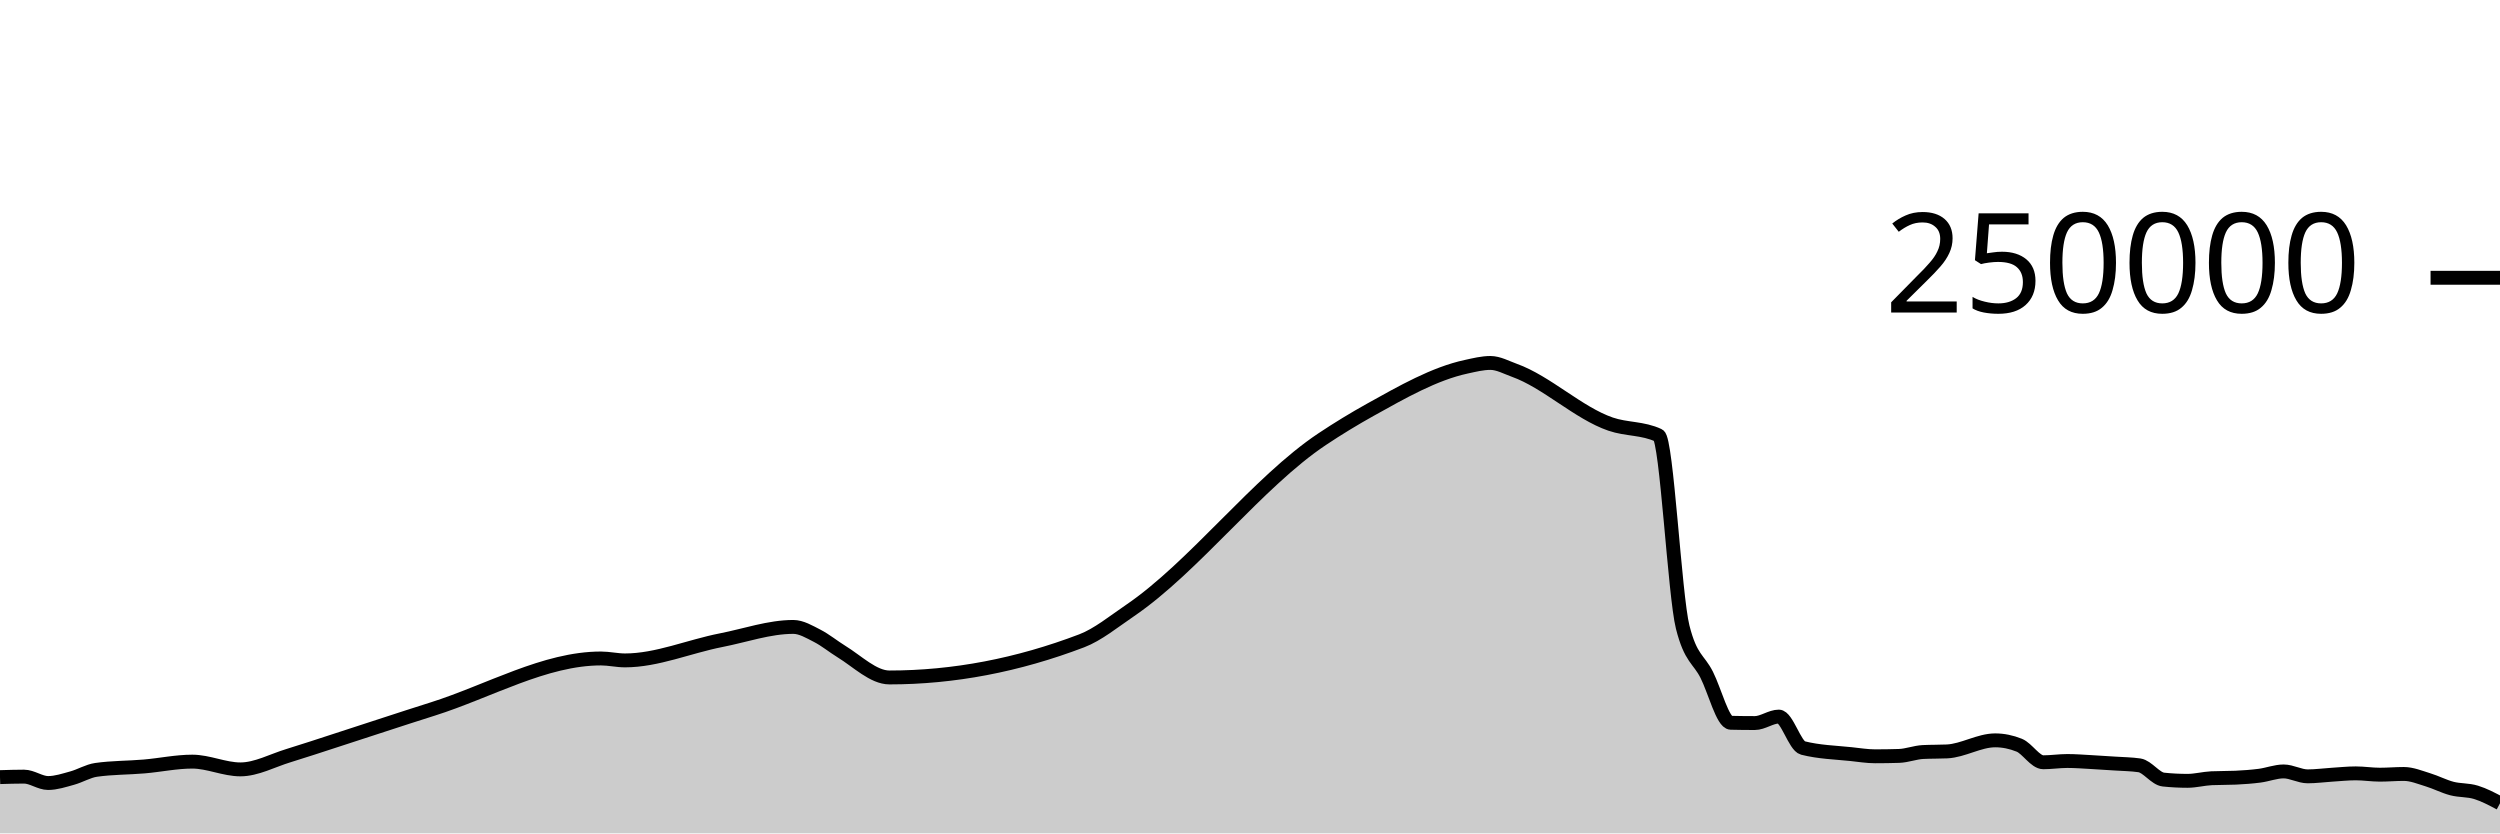
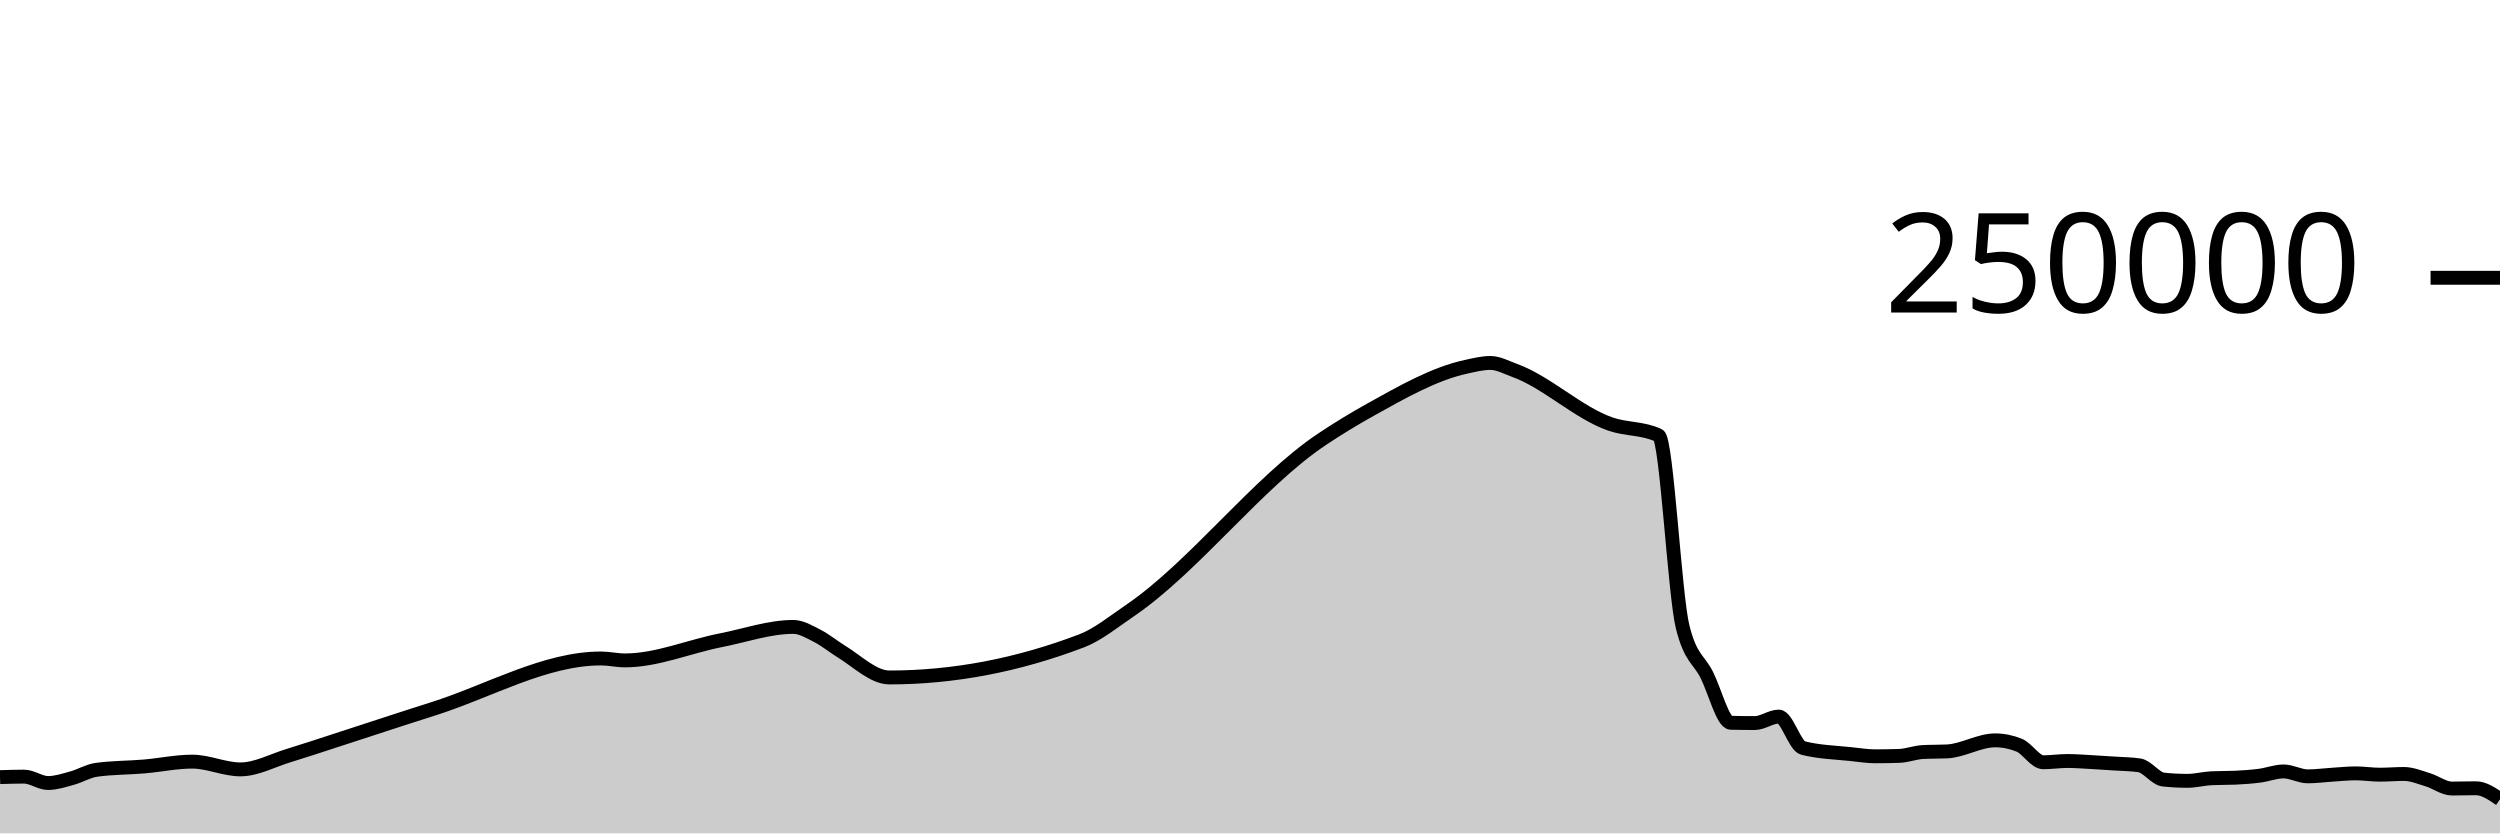
<svg xmlns="http://www.w3.org/2000/svg" viewBox="0 0 180 60">
  <g transform="translate(0,20)">
-     <path class="area" fill="rgba(0, 0, 0, 0.2)" d="M0,35.953C0.577,35.935,1.154,35.917,1.731,35.917C2.308,35.917,2.885,36.377,3.462,36.377C4.038,36.377,4.615,36.182,5.192,36.024C5.769,35.866,6.346,35.511,6.923,35.43C8.077,35.266,9.231,35.284,10.385,35.185C11.538,35.086,12.692,34.837,13.846,34.837C15,34.837,16.154,35.396,17.308,35.396C18.462,35.396,19.615,34.756,20.769,34.406C21.923,34.055,23.077,33.665,24.231,33.293C26.538,32.549,28.846,31.777,31.154,31.049C35.192,29.774,39.231,27.41,43.269,27.41C43.846,27.41,44.423,27.549,45,27.549C47.308,27.549,49.615,26.544,51.923,26.093C53.654,25.755,55.385,25.138,57.115,25.138C57.692,25.138,58.269,25.487,58.846,25.782C59.423,26.077,60,26.554,60.577,26.908C61.731,27.616,62.885,28.777,64.038,28.777C68.654,28.777,73.269,27.897,77.885,26.138C79.038,25.698,80.192,24.754,81.346,23.97C85.962,20.834,90.577,14.699,95.192,11.622C96.346,10.853,97.5,10.152,98.654,9.509C100.962,8.225,103.269,6.901,105.577,6.404C106.154,6.279,106.731,6.132,107.308,6.132C107.885,6.132,108.462,6.457,109.038,6.663C111.346,7.488,113.654,9.744,115.962,10.536C117.115,10.932,118.269,10.807,119.423,11.35C120,11.621,120.577,22.865,121.154,25.154C121.731,27.443,122.308,27.44,122.885,28.588C123.462,29.736,124.038,32.027,124.615,32.04C125.192,32.054,125.769,32.06,126.346,32.06C126.923,32.06,127.5,31.594,128.077,31.594C128.654,31.594,129.231,33.708,129.808,33.855C130.962,34.148,132.115,34.176,133.269,34.295C133.846,34.355,134.423,34.453,135,34.453C135.577,34.453,136.154,34.444,136.731,34.426C137.308,34.407,137.885,34.173,138.462,34.145C139.038,34.116,139.615,34.13,140.192,34.102C141.346,34.045,142.5,33.305,143.654,33.305C144.231,33.305,144.808,33.422,145.385,33.655C145.962,33.888,146.538,34.883,147.115,34.883C147.692,34.883,148.269,34.792,148.846,34.792C149.423,34.792,150,34.839,150.577,34.87C151.154,34.901,151.731,34.939,152.308,34.978C152.885,35.017,153.462,35.02,154.038,35.104C154.615,35.189,155.192,36.07,155.769,36.13C156.346,36.19,156.923,36.22,157.5,36.22C158.077,36.22,158.654,36.06,159.231,36.033C159.808,36.006,160.385,36.02,160.962,35.993C161.538,35.966,162.115,35.925,162.692,35.85C163.269,35.775,163.846,35.543,164.423,35.543C165,35.543,165.577,35.897,166.154,35.897C166.731,35.897,167.308,35.816,167.885,35.781C168.462,35.745,169.038,35.682,169.615,35.682C170.192,35.682,170.769,35.777,171.346,35.777C171.923,35.777,172.5,35.725,173.077,35.725C173.654,35.725,174.231,35.97,174.808,36.145C175.385,36.32,175.962,36.625,176.538,36.775C177.115,36.925,177.692,36.87,178.269,37.047C178.846,37.223,179.423,37.529,180,37.836L180,40C179.423,40,178.846,40,178.269,40C177.692,40,177.115,40,176.538,40C175.962,40,175.385,40,174.808,40C174.231,40,173.654,40,173.077,40C172.5,40,171.923,40,171.346,40C170.769,40,170.192,40,169.615,40C169.038,40,168.462,40,167.885,40C167.308,40,166.731,40,166.154,40C165.577,40,165,40,164.423,40C163.846,40,163.269,40,162.692,40C162.115,40,161.538,40,160.962,40C160.385,40,159.808,40,159.231,40C158.654,40,158.077,40,157.5,40C156.923,40,156.346,40,155.769,40C155.192,40,154.615,40,154.038,40C153.462,40,152.885,40,152.308,40C151.731,40,151.154,40,150.577,40C150,40,149.423,40,148.846,40C148.269,40,147.692,40,147.115,40C146.538,40,145.962,40,145.385,40C144.808,40,144.231,40,143.654,40C142.5,40,141.346,40,140.192,40C139.615,40,139.038,40,138.462,40C137.885,40,137.308,40,136.731,40C136.154,40,135.577,40,135,40C134.423,40,133.846,40,133.269,40C132.115,40,130.962,40,129.808,40C129.231,40,128.654,40,128.077,40C127.5,40,126.923,40,126.346,40C125.769,40,125.192,40,124.615,40C124.038,40,123.462,40,122.885,40C122.308,40,121.731,40,121.154,40C120.577,40,120,40,119.423,40C118.269,40,117.115,40,115.962,40C113.654,40,111.346,40,109.038,40C108.462,40,107.885,40,107.308,40C106.731,40,106.154,40,105.577,40C103.269,40,100.962,40,98.654,40C97.5,40,96.346,40,95.192,40C90.577,40,85.962,40,81.346,40C80.192,40,79.038,40,77.885,40C73.269,40,68.654,40,64.038,40C62.885,40,61.731,40,60.577,40C60,40,59.423,40,58.846,40C58.269,40,57.692,40,57.115,40C55.385,40,53.654,40,51.923,40C49.615,40,47.308,40,45,40C44.423,40,43.846,40,43.269,40C39.231,40,35.192,40,31.154,40C28.846,40,26.538,40,24.231,40C23.077,40,21.923,40,20.769,40C19.615,40,18.462,40,17.308,40C16.154,40,15,40,13.846,40C12.692,40,11.538,40,10.385,40C9.231,40,8.077,40,6.923,40C6.346,40,5.769,40,5.192,40C4.615,40,4.038,40,3.462,40C2.885,40,2.308,40,1.731,40C1.154,40,0.577,40,0,40Z" />
-     <path class="line" stroke="black" fill="none" d="M0,35.953C0.577,35.935,1.154,35.917,1.731,35.917C2.308,35.917,2.885,36.377,3.462,36.377C4.038,36.377,4.615,36.182,5.192,36.024C5.769,35.866,6.346,35.511,6.923,35.43C8.077,35.266,9.231,35.284,10.385,35.185C11.538,35.086,12.692,34.837,13.846,34.837C15,34.837,16.154,35.396,17.308,35.396C18.462,35.396,19.615,34.756,20.769,34.406C21.923,34.055,23.077,33.665,24.231,33.293C26.538,32.549,28.846,31.777,31.154,31.049C35.192,29.774,39.231,27.41,43.269,27.41C43.846,27.41,44.423,27.549,45,27.549C47.308,27.549,49.615,26.544,51.923,26.093C53.654,25.755,55.385,25.138,57.115,25.138C57.692,25.138,58.269,25.487,58.846,25.782C59.423,26.077,60,26.554,60.577,26.908C61.731,27.616,62.885,28.777,64.038,28.777C68.654,28.777,73.269,27.897,77.885,26.138C79.038,25.698,80.192,24.754,81.346,23.97C85.962,20.834,90.577,14.699,95.192,11.622C96.346,10.853,97.5,10.152,98.654,9.509C100.962,8.225,103.269,6.901,105.577,6.404C106.154,6.279,106.731,6.132,107.308,6.132C107.885,6.132,108.462,6.457,109.038,6.663C111.346,7.488,113.654,9.744,115.962,10.536C117.115,10.932,118.269,10.807,119.423,11.35C120,11.621,120.577,22.865,121.154,25.154C121.731,27.443,122.308,27.44,122.885,28.588C123.462,29.736,124.038,32.027,124.615,32.04C125.192,32.054,125.769,32.06,126.346,32.06C126.923,32.06,127.5,31.594,128.077,31.594C128.654,31.594,129.231,33.708,129.808,33.855C130.962,34.148,132.115,34.176,133.269,34.295C133.846,34.355,134.423,34.453,135,34.453C135.577,34.453,136.154,34.444,136.731,34.426C137.308,34.407,137.885,34.173,138.462,34.145C139.038,34.116,139.615,34.13,140.192,34.102C141.346,34.045,142.5,33.305,143.654,33.305C144.231,33.305,144.808,33.422,145.385,33.655C145.962,33.888,146.538,34.883,147.115,34.883C147.692,34.883,148.269,34.792,148.846,34.792C149.423,34.792,150,34.839,150.577,34.87C151.154,34.901,151.731,34.939,152.308,34.978C152.885,35.017,153.462,35.02,154.038,35.104C154.615,35.189,155.192,36.07,155.769,36.13C156.346,36.19,156.923,36.22,157.5,36.22C158.077,36.22,158.654,36.06,159.231,36.033C159.808,36.006,160.385,36.02,160.962,35.993C161.538,35.966,162.115,35.925,162.692,35.85C163.269,35.775,163.846,35.543,164.423,35.543C165,35.543,165.577,35.897,166.154,35.897C166.731,35.897,167.308,35.816,167.885,35.781C168.462,35.745,169.038,35.682,169.615,35.682C170.192,35.682,170.769,35.777,171.346,35.777C171.923,35.777,172.5,35.725,173.077,35.725C173.654,35.725,174.231,35.97,174.808,36.145C175.385,36.32,175.962,36.625,176.538,36.775C177.115,36.925,177.692,36.87,178.269,37.047C178.846,37.223,179.423,37.529,180,37.836" />
+     <path class="area" fill="rgba(0, 0, 0, 0.2)" d="M0,35.953C0.577,35.935,1.154,35.917,1.731,35.917C2.308,35.917,2.885,36.377,3.462,36.377C4.038,36.377,4.615,36.182,5.192,36.024C5.769,35.866,6.346,35.511,6.923,35.43C8.077,35.266,9.231,35.284,10.385,35.185C11.538,35.086,12.692,34.837,13.846,34.837C15,34.837,16.154,35.396,17.308,35.396C18.462,35.396,19.615,34.756,20.769,34.406C21.923,34.055,23.077,33.665,24.231,33.293C26.538,32.549,28.846,31.777,31.154,31.049C35.192,29.774,39.231,27.41,43.269,27.41C43.846,27.41,44.423,27.549,45,27.549C47.308,27.549,49.615,26.544,51.923,26.093C53.654,25.755,55.385,25.138,57.115,25.138C57.692,25.138,58.269,25.487,58.846,25.782C59.423,26.077,60,26.554,60.577,26.908C61.731,27.616,62.885,28.777,64.038,28.777C68.654,28.777,73.269,27.897,77.885,26.138C79.038,25.698,80.192,24.754,81.346,23.97C85.962,20.834,90.577,14.699,95.192,11.622C96.346,10.853,97.5,10.152,98.654,9.509C100.962,8.225,103.269,6.901,105.577,6.404C106.154,6.279,106.731,6.132,107.308,6.132C107.885,6.132,108.462,6.457,109.038,6.663C111.346,7.488,113.654,9.744,115.962,10.536C117.115,10.932,118.269,10.807,119.423,11.35C120,11.621,120.577,22.865,121.154,25.154C121.731,27.443,122.308,27.44,122.885,28.588C123.462,29.736,124.038,32.027,124.615,32.04C125.192,32.054,125.769,32.06,126.346,32.06C126.923,32.06,127.5,31.594,128.077,31.594C128.654,31.594,129.231,33.708,129.808,33.855C130.962,34.148,132.115,34.176,133.269,34.295C133.846,34.355,134.423,34.453,135,34.453C135.577,34.453,136.154,34.444,136.731,34.426C137.308,34.407,137.885,34.173,138.462,34.145C139.038,34.116,139.615,34.13,140.192,34.102C141.346,34.045,142.5,33.305,143.654,33.305C144.231,33.305,144.808,33.422,145.385,33.655C145.962,33.888,146.538,34.883,147.115,34.883C147.692,34.883,148.269,34.792,148.846,34.792C149.423,34.792,150,34.839,150.577,34.87C151.154,34.901,151.731,34.939,152.308,34.978C152.885,35.017,153.462,35.02,154.038,35.104C154.615,35.189,155.192,36.07,155.769,36.13C156.346,36.19,156.923,36.22,157.5,36.22C158.077,36.22,158.654,36.06,159.231,36.033C159.808,36.006,160.385,36.02,160.962,35.993C161.538,35.966,162.115,35.925,162.692,35.85C163.269,35.775,163.846,35.543,164.423,35.543C165,35.543,165.577,35.897,166.154,35.897C166.731,35.897,167.308,35.816,167.885,35.781C168.462,35.745,169.038,35.682,169.615,35.682C170.192,35.682,170.769,35.777,171.346,35.777C171.923,35.777,172.5,35.725,173.077,35.725C173.654,35.725,174.231,35.97,174.808,36.145C175.385,36.32,175.962,36.775,176.538,36.775C177.115,36.775,177.692,36.754,178.269,36.754C178.846,36.754,179.423,37.149,180,37.543L180,40C179.423,40,178.846,40,178.269,40C177.692,40,177.115,40,176.538,40C175.962,40,175.385,40,174.808,40C174.231,40,173.654,40,173.077,40C172.5,40,171.923,40,171.346,40C170.769,40,170.192,40,169.615,40C169.038,40,168.462,40,167.885,40C167.308,40,166.731,40,166.154,40C165.577,40,165,40,164.423,40C163.846,40,163.269,40,162.692,40C162.115,40,161.538,40,160.962,40C160.385,40,159.808,40,159.231,40C158.654,40,158.077,40,157.5,40C156.923,40,156.346,40,155.769,40C155.192,40,154.615,40,154.038,40C153.462,40,152.885,40,152.308,40C151.731,40,151.154,40,150.577,40C150,40,149.423,40,148.846,40C148.269,40,147.692,40,147.115,40C146.538,40,145.962,40,145.385,40C144.808,40,144.231,40,143.654,40C142.5,40,141.346,40,140.192,40C139.615,40,139.038,40,138.462,40C137.885,40,137.308,40,136.731,40C136.154,40,135.577,40,135,40C134.423,40,133.846,40,133.269,40C132.115,40,130.962,40,129.808,40C129.231,40,128.654,40,128.077,40C127.5,40,126.923,40,126.346,40C125.769,40,125.192,40,124.615,40C124.038,40,123.462,40,122.885,40C122.308,40,121.731,40,121.154,40C120.577,40,120,40,119.423,40C118.269,40,117.115,40,115.962,40C113.654,40,111.346,40,109.038,40C108.462,40,107.885,40,107.308,40C106.731,40,106.154,40,105.577,40C103.269,40,100.962,40,98.654,40C97.5,40,96.346,40,95.192,40C90.577,40,85.962,40,81.346,40C80.192,40,79.038,40,77.885,40C73.269,40,68.654,40,64.038,40C62.885,40,61.731,40,60.577,40C60,40,59.423,40,58.846,40C58.269,40,57.692,40,57.115,40C55.385,40,53.654,40,51.923,40C49.615,40,47.308,40,45,40C44.423,40,43.846,40,43.269,40C39.231,40,35.192,40,31.154,40C28.846,40,26.538,40,24.231,40C23.077,40,21.923,40,20.769,40C19.615,40,18.462,40,17.308,40C16.154,40,15,40,13.846,40C12.692,40,11.538,40,10.385,40C9.231,40,8.077,40,6.923,40C6.346,40,5.769,40,5.192,40C4.615,40,4.038,40,3.462,40C2.885,40,2.308,40,1.731,40C1.154,40,0.577,40,0,40Z" />
+     <path class="line" stroke="black" fill="none" d="M0,35.953C0.577,35.935,1.154,35.917,1.731,35.917C2.308,35.917,2.885,36.377,3.462,36.377C4.038,36.377,4.615,36.182,5.192,36.024C5.769,35.866,6.346,35.511,6.923,35.43C8.077,35.266,9.231,35.284,10.385,35.185C11.538,35.086,12.692,34.837,13.846,34.837C15,34.837,16.154,35.396,17.308,35.396C18.462,35.396,19.615,34.756,20.769,34.406C21.923,34.055,23.077,33.665,24.231,33.293C26.538,32.549,28.846,31.777,31.154,31.049C35.192,29.774,39.231,27.41,43.269,27.41C43.846,27.41,44.423,27.549,45,27.549C47.308,27.549,49.615,26.544,51.923,26.093C53.654,25.755,55.385,25.138,57.115,25.138C57.692,25.138,58.269,25.487,58.846,25.782C59.423,26.077,60,26.554,60.577,26.908C61.731,27.616,62.885,28.777,64.038,28.777C68.654,28.777,73.269,27.897,77.885,26.138C79.038,25.698,80.192,24.754,81.346,23.97C85.962,20.834,90.577,14.699,95.192,11.622C96.346,10.853,97.5,10.152,98.654,9.509C100.962,8.225,103.269,6.901,105.577,6.404C106.154,6.279,106.731,6.132,107.308,6.132C107.885,6.132,108.462,6.457,109.038,6.663C111.346,7.488,113.654,9.744,115.962,10.536C117.115,10.932,118.269,10.807,119.423,11.35C120,11.621,120.577,22.865,121.154,25.154C121.731,27.443,122.308,27.44,122.885,28.588C123.462,29.736,124.038,32.027,124.615,32.04C125.192,32.054,125.769,32.06,126.346,32.06C126.923,32.06,127.5,31.594,128.077,31.594C128.654,31.594,129.231,33.708,129.808,33.855C130.962,34.148,132.115,34.176,133.269,34.295C133.846,34.355,134.423,34.453,135,34.453C135.577,34.453,136.154,34.444,136.731,34.426C137.308,34.407,137.885,34.173,138.462,34.145C139.038,34.116,139.615,34.13,140.192,34.102C141.346,34.045,142.5,33.305,143.654,33.305C144.231,33.305,144.808,33.422,145.385,33.655C145.962,33.888,146.538,34.883,147.115,34.883C147.692,34.883,148.269,34.792,148.846,34.792C149.423,34.792,150,34.839,150.577,34.87C151.154,34.901,151.731,34.939,152.308,34.978C152.885,35.017,153.462,35.02,154.038,35.104C154.615,35.189,155.192,36.07,155.769,36.13C156.346,36.19,156.923,36.22,157.5,36.22C158.077,36.22,158.654,36.06,159.231,36.033C159.808,36.006,160.385,36.02,160.962,35.993C161.538,35.966,162.115,35.925,162.692,35.85C163.269,35.775,163.846,35.543,164.423,35.543C165,35.543,165.577,35.897,166.154,35.897C166.731,35.897,167.308,35.816,167.885,35.781C168.462,35.745,169.038,35.682,169.615,35.682C170.192,35.682,170.769,35.777,171.346,35.777C171.923,35.777,172.5,35.725,173.077,35.725C173.654,35.725,174.231,35.97,174.808,36.145C175.385,36.32,175.962,36.775,176.538,36.775C177.115,36.775,177.692,36.754,178.269,36.754C178.846,36.754,179.423,37.149,180,37.543" />
    <path class="axis-ceiling" stroke-width="1" stroke="black" fill="none" d="M175,0L180,0" />
    <text class="axis-ceiling-label" font-family="sans-serif" text-anchor="end" font-size="10px" x="170" y="2.5">250000</text>
  </g>
</svg>
